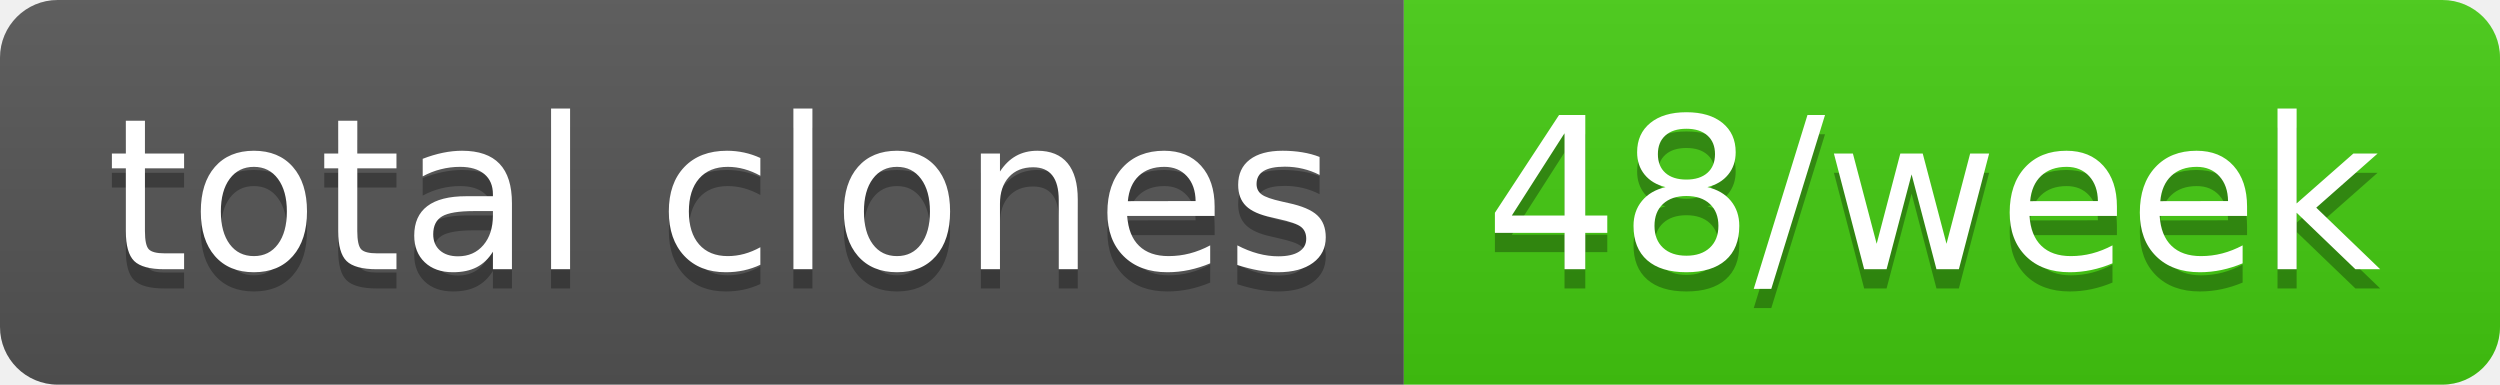
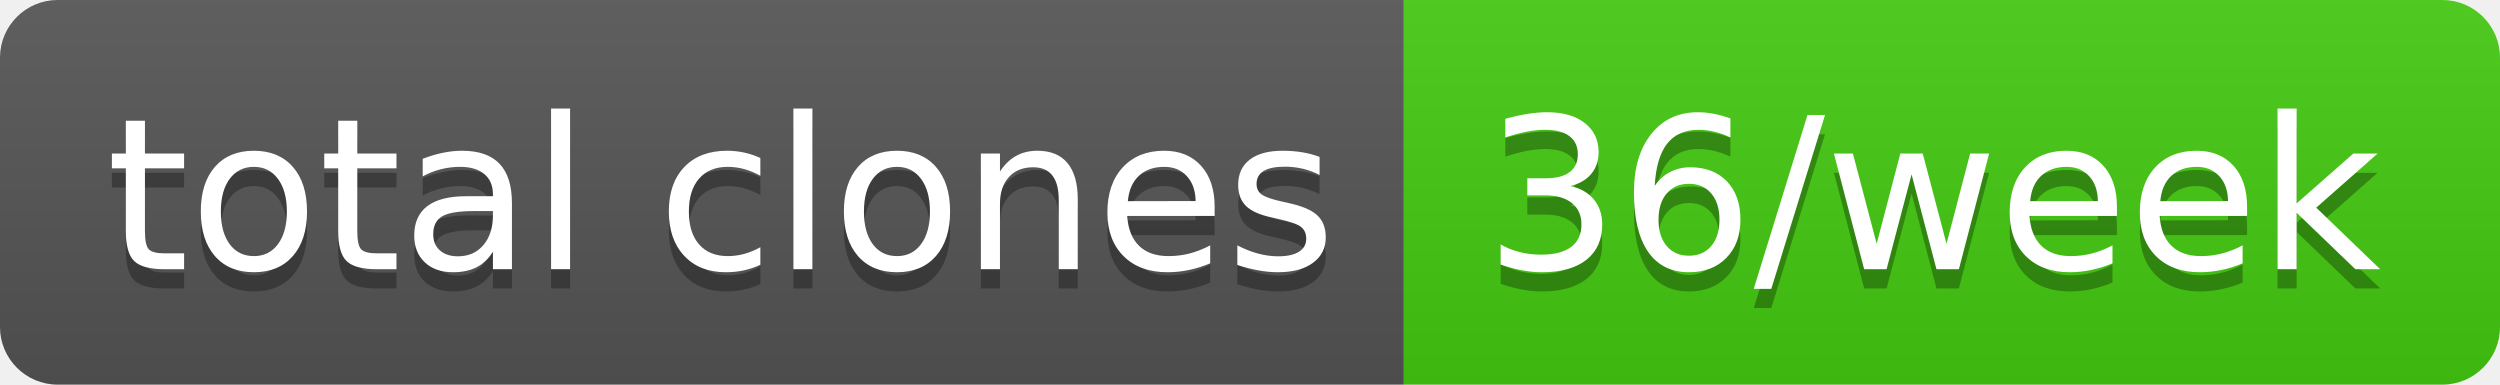
- <svg xmlns="http://www.w3.org/2000/svg" width="130" height="20" role="img" aria-label="total clones: 48/week">
+ <svg xmlns="http://www.w3.org/2000/svg" width="130" height="20" role="img" aria-label="total clones: 36/week">
  <linearGradient id="s" x2="0" y2="100%">
    <stop offset="0" stop-color="#bbb" stop-opacity=".1" />
    <stop offset="1" stop-opacity=".1" />
  </linearGradient>
  <clipPath id="r">
    <rect width="130" height="20" rx="3" fill="#fff" />
  </clipPath>
  <g clip-path="url(#r)">
    <rect width="73" height="20" fill="#555" />
    <rect x="73" width="57" height="20" fill="#4c1" />
    <rect width="130" height="20" fill="url(#s)" />
  </g>
  <g fill="#fff" text-anchor="middle" font-family="Verdana,Geneva,DejaVu Sans,sans-serif" text-rendering="geometricPrecision" font-size="110">
    <text aria-hidden="true" x="375" y="150" fill="#010101" fill-opacity=".3" transform="scale(.1)" textLength="630">total clones</text>
    <text x="375" y="140" transform="scale(.1)" fill="#fff" textLength="630">total clones</text>
-     <text aria-hidden="true" x="1005" y="150" fill="#010101" fill-opacity=".3" transform="scale(.1)" textLength="470">48/week</text>
-     <text x="1005" y="140" transform="scale(.1)" fill="#fff" textLength="470">48/week</text>
+     <text aria-hidden="true" x="1005" y="150" fill="#010101" fill-opacity=".3" transform="scale(.1)" textLength="470">36/week</text>
+     <text x="1005" y="140" transform="scale(.1)" fill="#fff" textLength="470">36/week</text>
  </g>
</svg>
